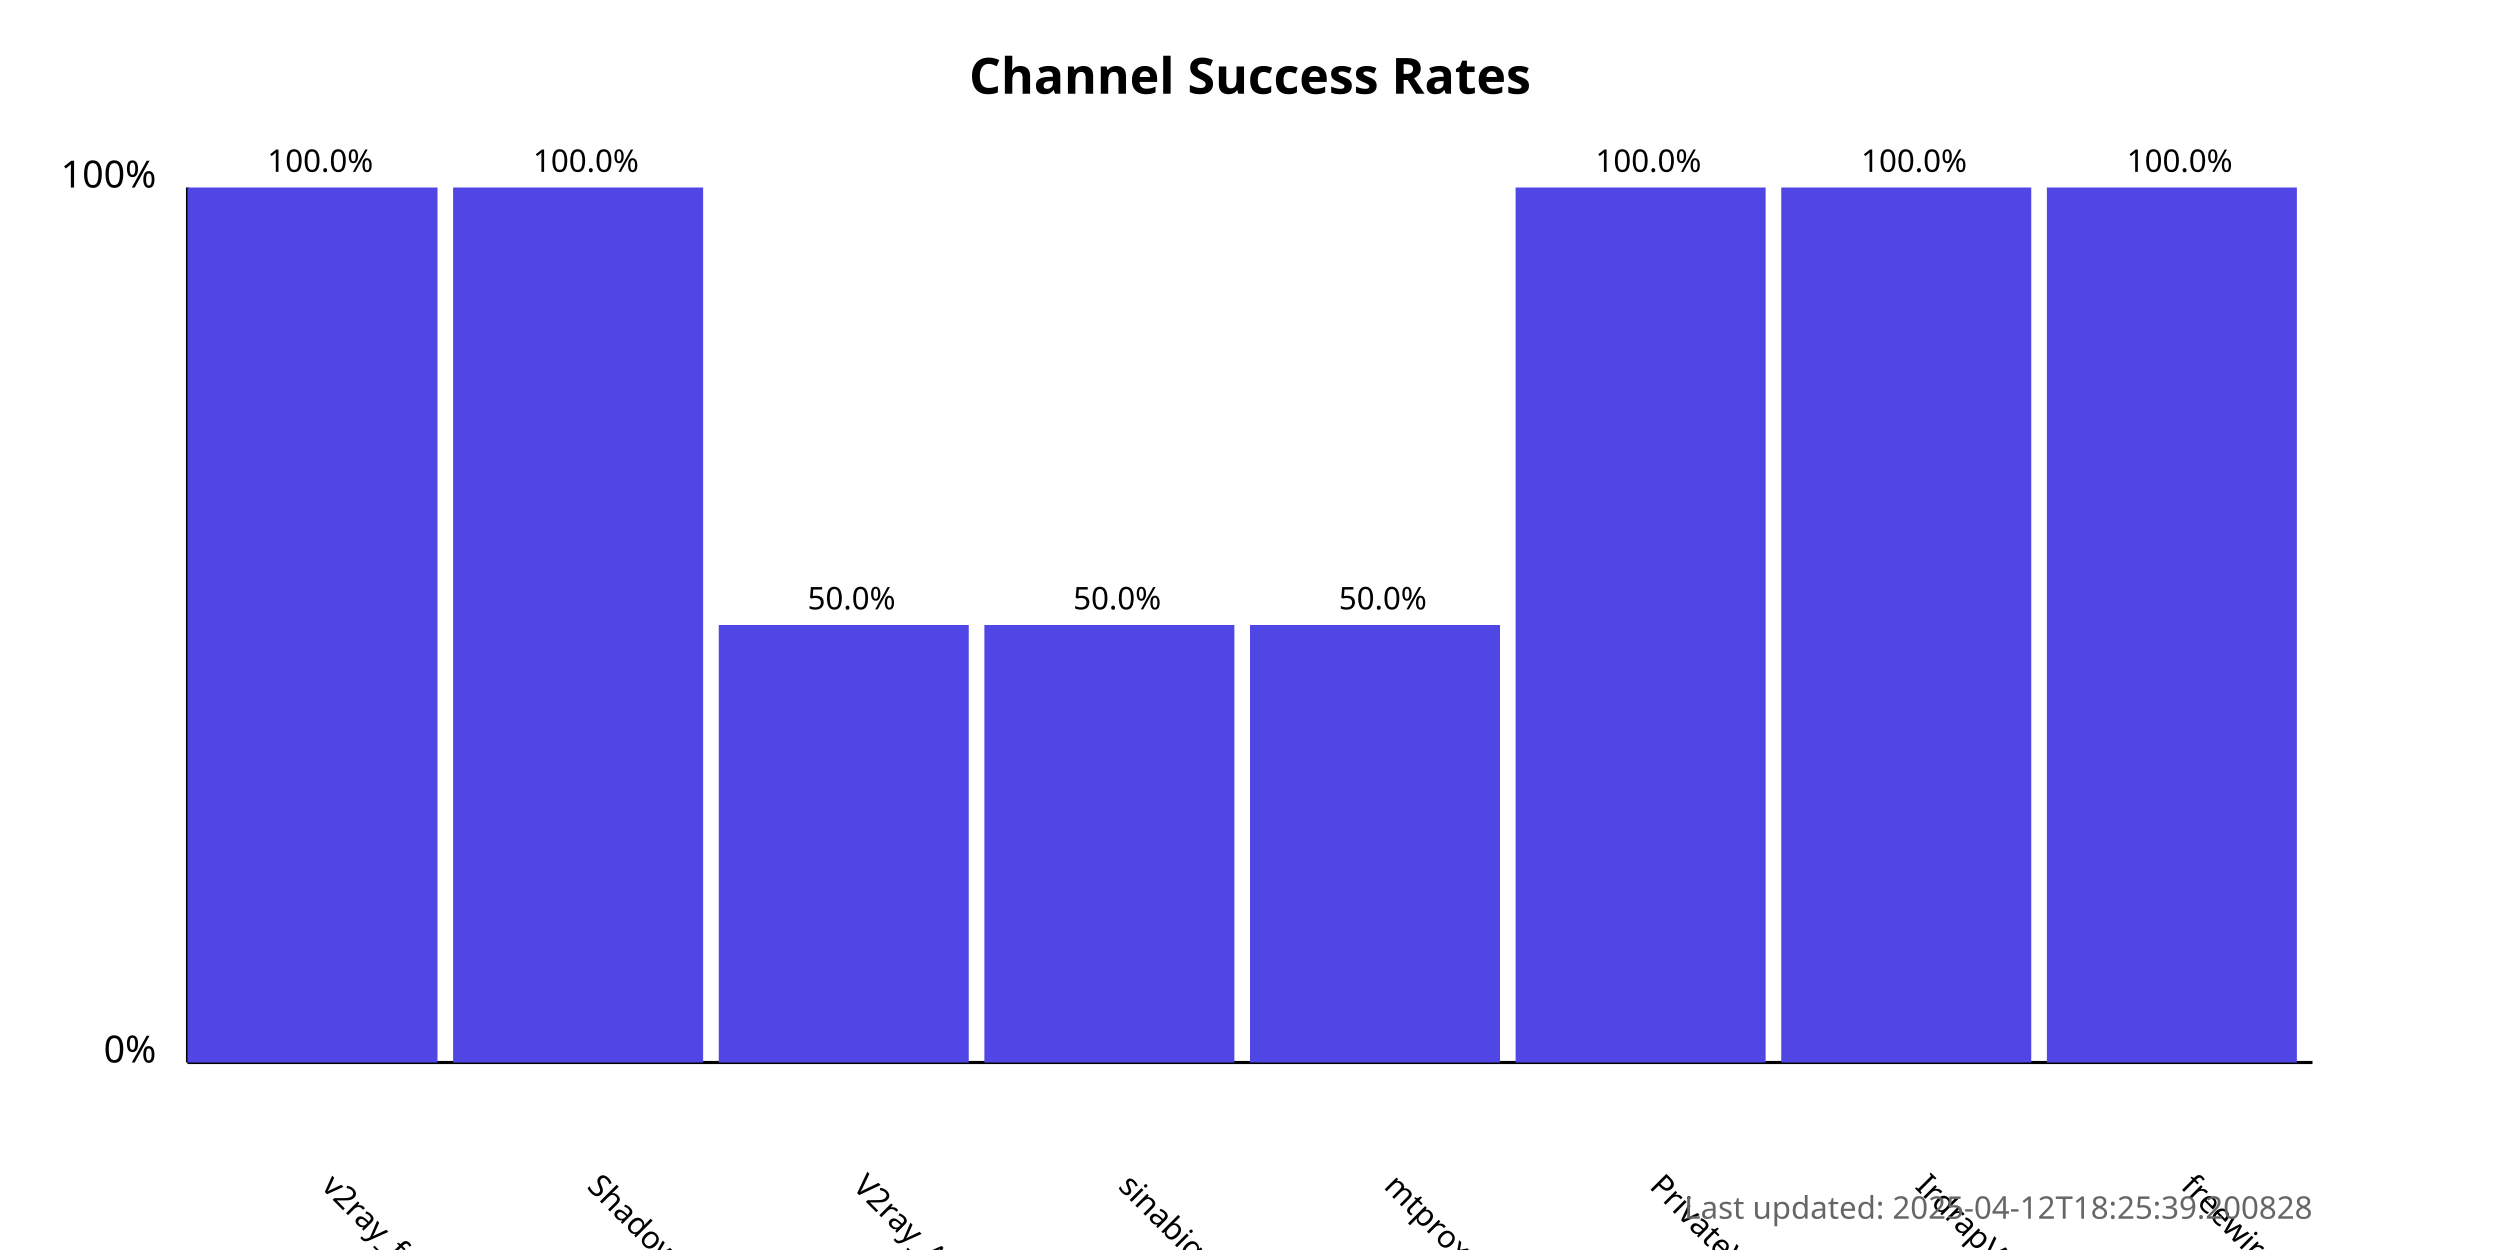
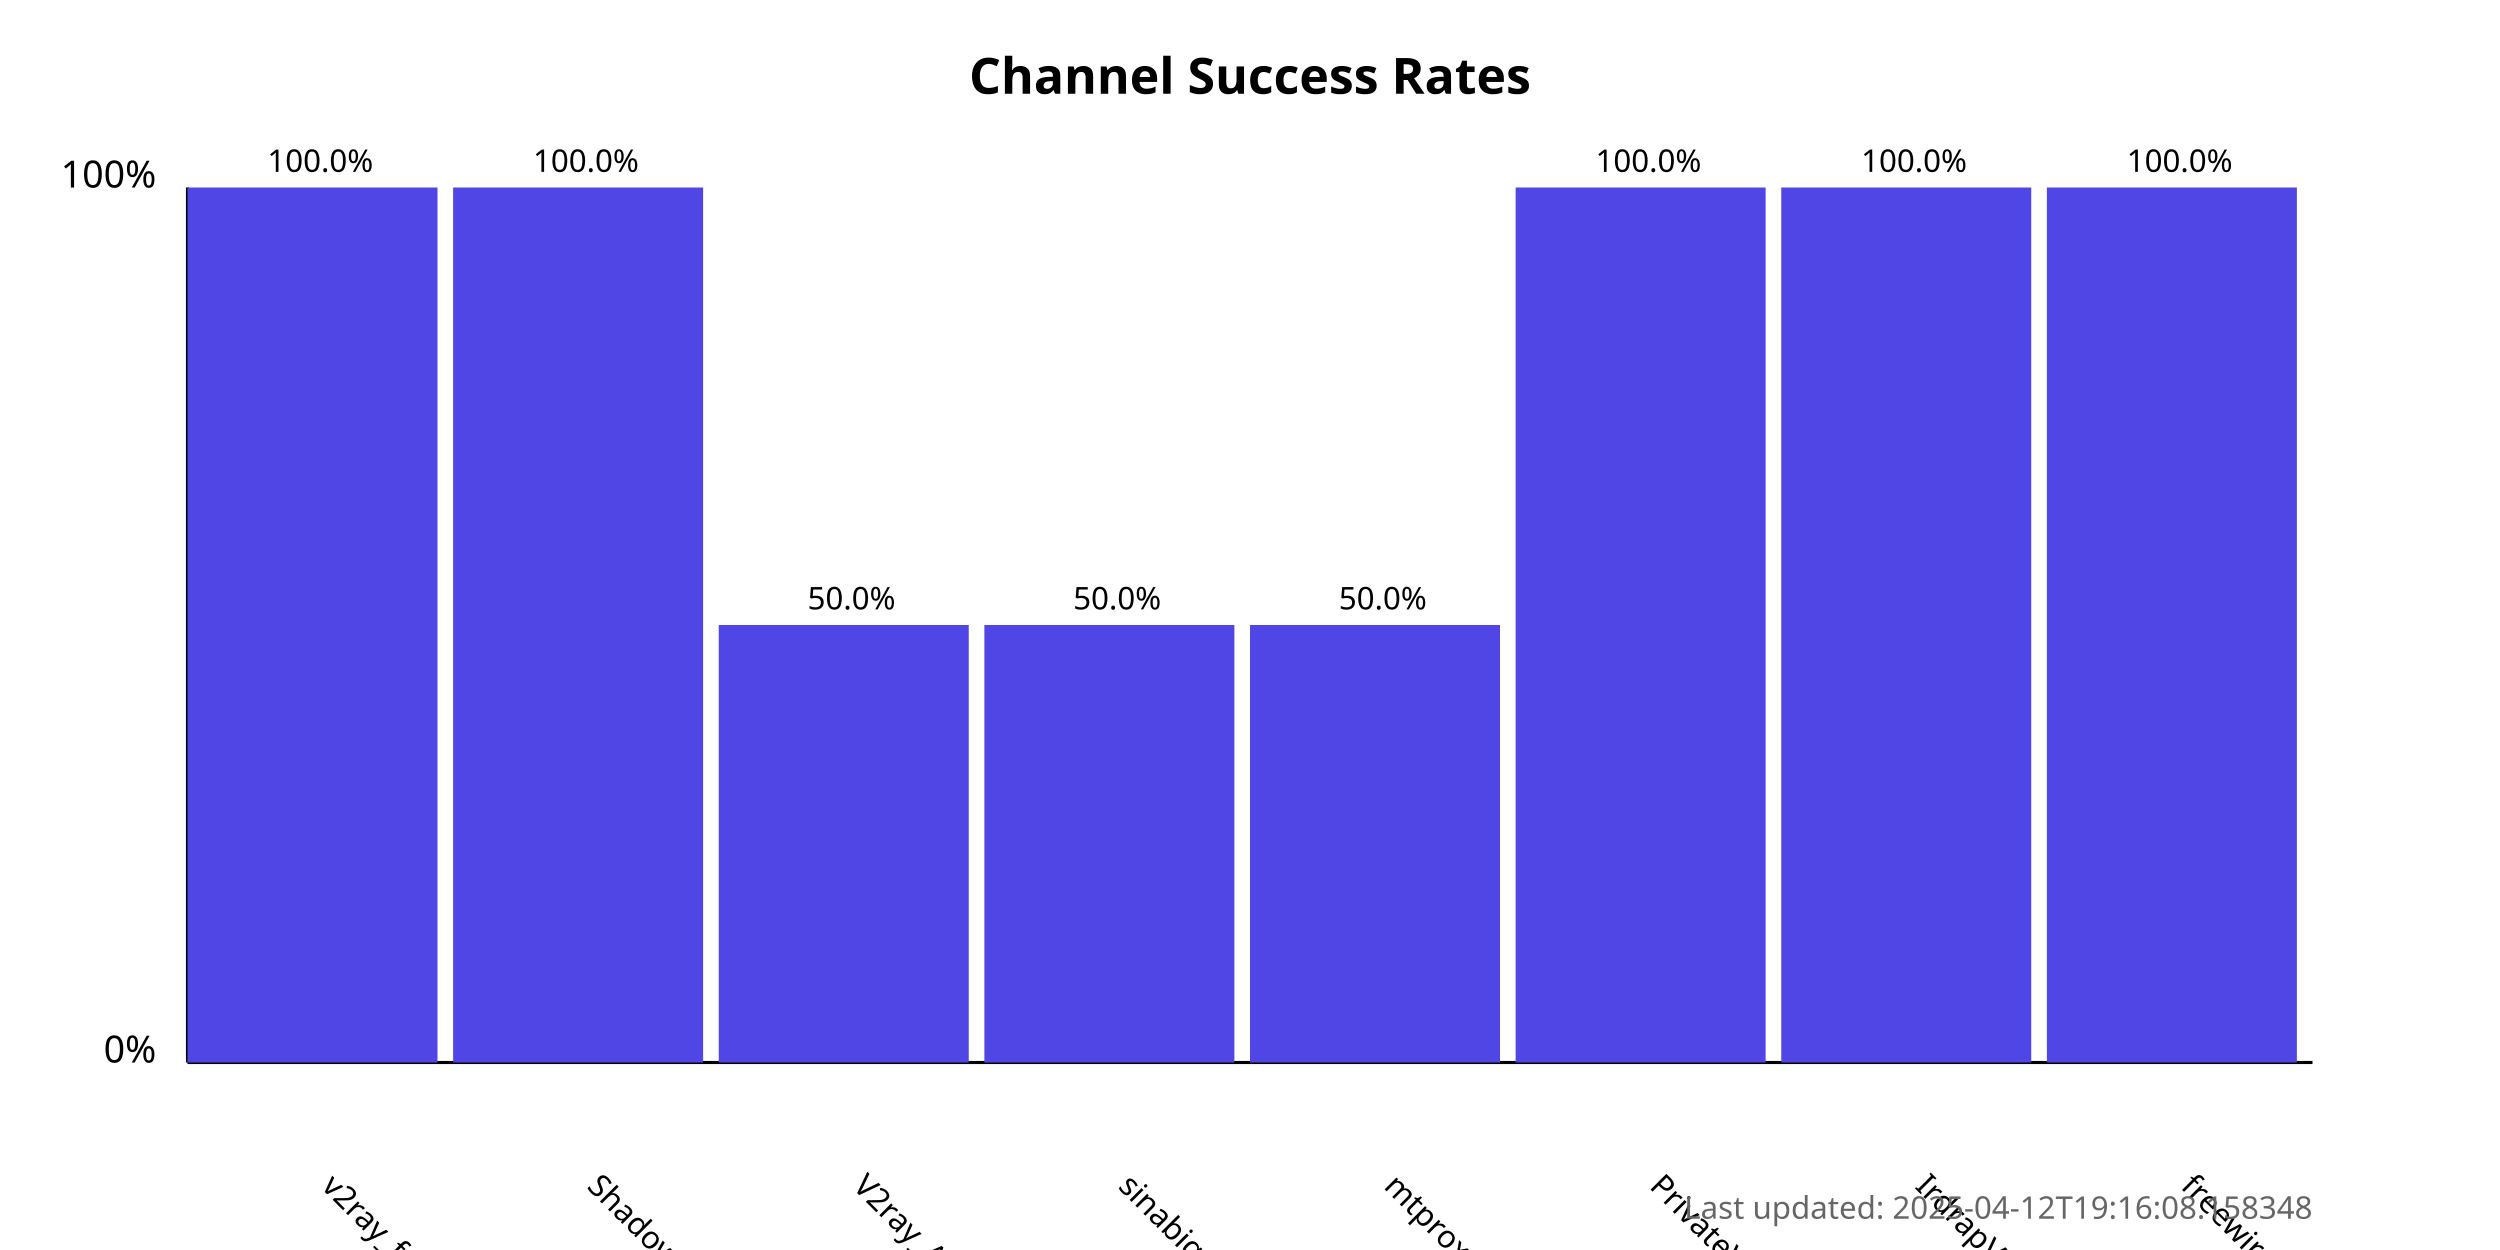
<svg xmlns="http://www.w3.org/2000/svg" width="800" height="400">
  <style>
            .chart-title { font: bold 16px sans-serif; }
            .axis-label { font: 12px sans-serif; }
            .tick-label { font: 10px sans-serif; }
            .bar { fill: #4f46e5; }
            .bar:hover { fill: #6366f1; }
            .timestamp { font: 10px sans-serif; fill: #666; }
        </style>
  <text x="400.0" y="30" text-anchor="middle" class="chart-title">
            Channel Success Rates
        </text>
  <line x1="60" y1="340" x2="60" y2="60" stroke="black" stroke-width="1" />
  <line x1="60" y1="340" x2="740" y2="340" stroke="black" stroke-width="1" />
  <text x="50" y="340" text-anchor="end" class="axis-label">0%</text>
  <text x="50" y="60" text-anchor="end" class="axis-label">100%</text>
  <g>
    <rect x="60" y="60.0" width="80.0" height="280.0" class="bar" />
    <text x="102.5" y="380" transform="rotate(45, 102.5, 380)" text-anchor="start" class="tick-label">
                v2ray_free_conf
            </text>
    <text x="102.5" y="55.0" text-anchor="middle" class="tick-label">
                100.0%
            </text>
  </g>
  <g>
    <rect x="145.0" y="60.0" width="80.0" height="280.0" class="bar" />
    <text x="187.5" y="380" transform="rotate(45, 187.5, 380)" text-anchor="start" class="tick-label">
                ShadowProxy66
            </text>
    <text x="187.5" y="55.0" text-anchor="middle" class="tick-label">
                100.0%
            </text>
  </g>
  <g>
    <rect x="230.0" y="200.0" width="80.0" height="140.0" class="bar" />
    <text x="272.5" y="380" transform="rotate(45, 272.5, 380)" text-anchor="start" class="tick-label">
                V2ray_Alpha
            </text>
    <text x="272.5" y="195.0" text-anchor="middle" class="tick-label">
                50.0%
            </text>
  </g>
  <g>
    <rect x="315.0" y="200.0" width="80.0" height="140.0" class="bar" />
    <text x="357.5" y="380" transform="rotate(45, 357.5, 380)" text-anchor="start" class="tick-label">
                sinabigo
            </text>
    <text x="357.5" y="195.0" text-anchor="middle" class="tick-label">
                50.0%
            </text>
  </g>
  <g>
    <rect x="400.0" y="200.0" width="80.0" height="140.0" class="bar" />
    <text x="442.5" y="380" transform="rotate(45, 442.5, 380)" text-anchor="start" class="tick-label">
                mtproxy_lists
            </text>
    <text x="442.5" y="195.0" text-anchor="middle" class="tick-label">
                50.0%
            </text>
  </g>
  <g>
    <rect x="485.0" y="60.0" width="80.0" height="280.0" class="bar" />
    <text x="527.5" y="380" transform="rotate(45, 527.5, 380)" text-anchor="start" class="tick-label">
                PrivateVPNs
            </text>
    <text x="527.5" y="55.0" text-anchor="middle" class="tick-label">
                100.0%
            </text>
  </g>
  <g>
    <rect x="570.0" y="60.0" width="80.0" height="280.0" class="bar" />
    <text x="612.5" y="380" transform="rotate(45, 612.5, 380)" text-anchor="start" class="tick-label">
                IrdrapVPNnews
            </text>
    <text x="612.5" y="55.0" text-anchor="middle" class="tick-label">
                100.0%
            </text>
  </g>
  <g>
    <rect x="655.0" y="60.0" width="80.0" height="280.0" class="bar" />
    <text x="697.5" y="380" transform="rotate(45, 697.5, 380)" text-anchor="start" class="tick-label">
                freewireguard
            </text>
    <text x="697.5" y="55.0" text-anchor="middle" class="tick-label">
                100.0%
            </text>
  </g>
  <text x="740" y="390" text-anchor="end" class="timestamp">
-             Last updated: 2025-04-12T18:25:39.200828
+             Last updated: 2025-04-12T19:16:08.158348
        </text>
</svg>
